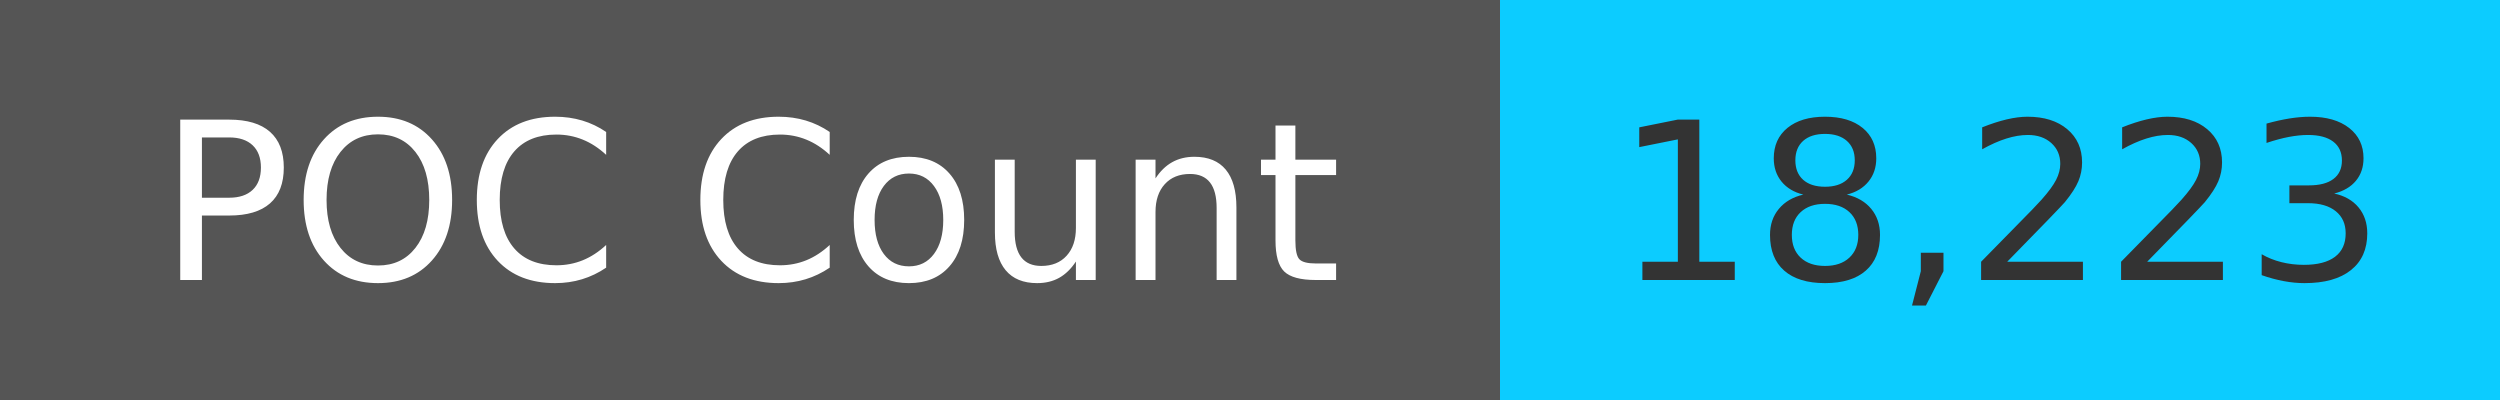
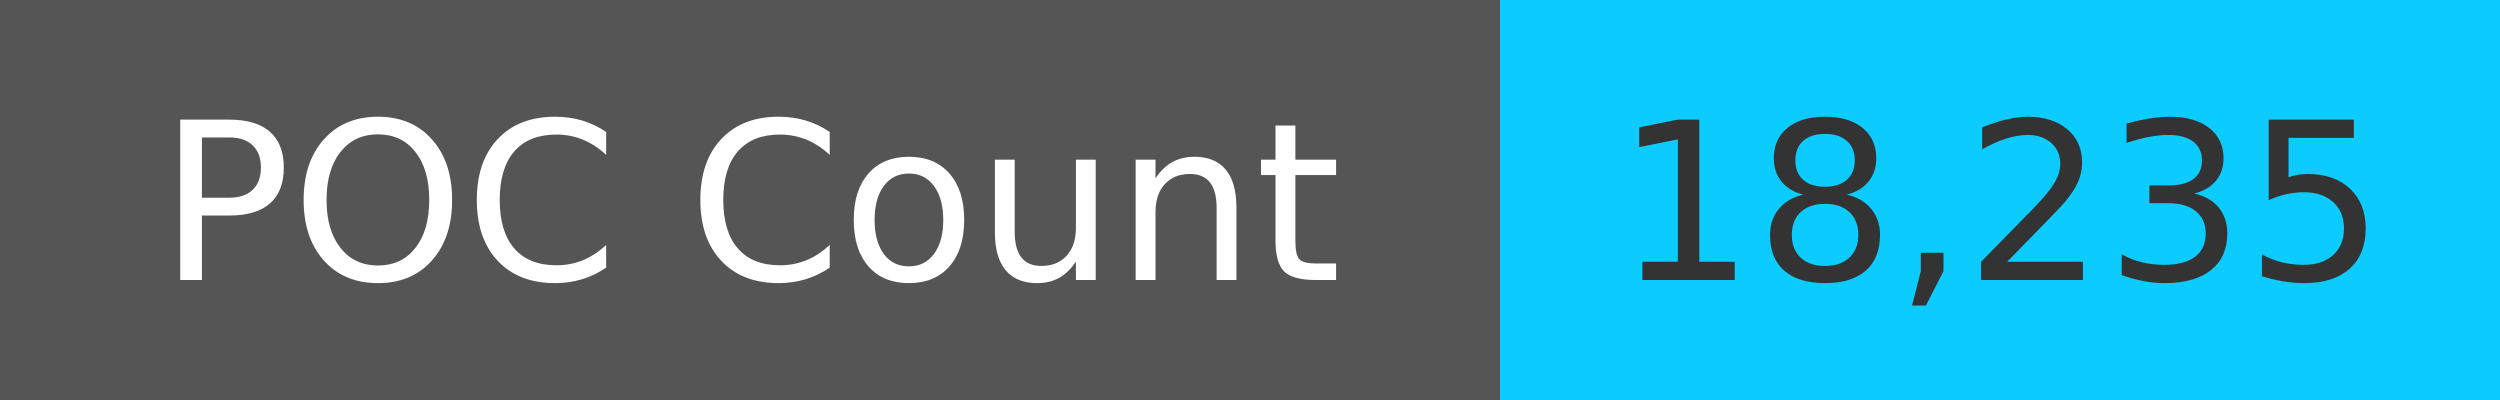
<svg xmlns="http://www.w3.org/2000/svg" width="125" height="20" role="img">
  <linearGradient id="s" x2="0" y2="100%">
    <stop offset="0" stop-color="#bbb" stop-opacity=".1" />
    <stop offset="1" stop-opacity=".1" />
  </linearGradient>
  <g>
    <rect width="75" height="20" fill="#555" />
    <rect x="75" width="267" height="20" fill="#0cccff" />
  </g>
  <g fill="#fff" text-anchor="middle" font-family="Verdana,Geneva,DejaVu Sans,sans-serif" text-rendering="geometricPrecision" font-size="110">
    <text x="375" y="140" transform="scale(.1)" fill="#fff">
            POC Count
        </text>
    <text x="1000" y="140" transform="scale(.1)" fill="#333">
-             18,223
+             18,235
        </text>
  </g>
</svg>
